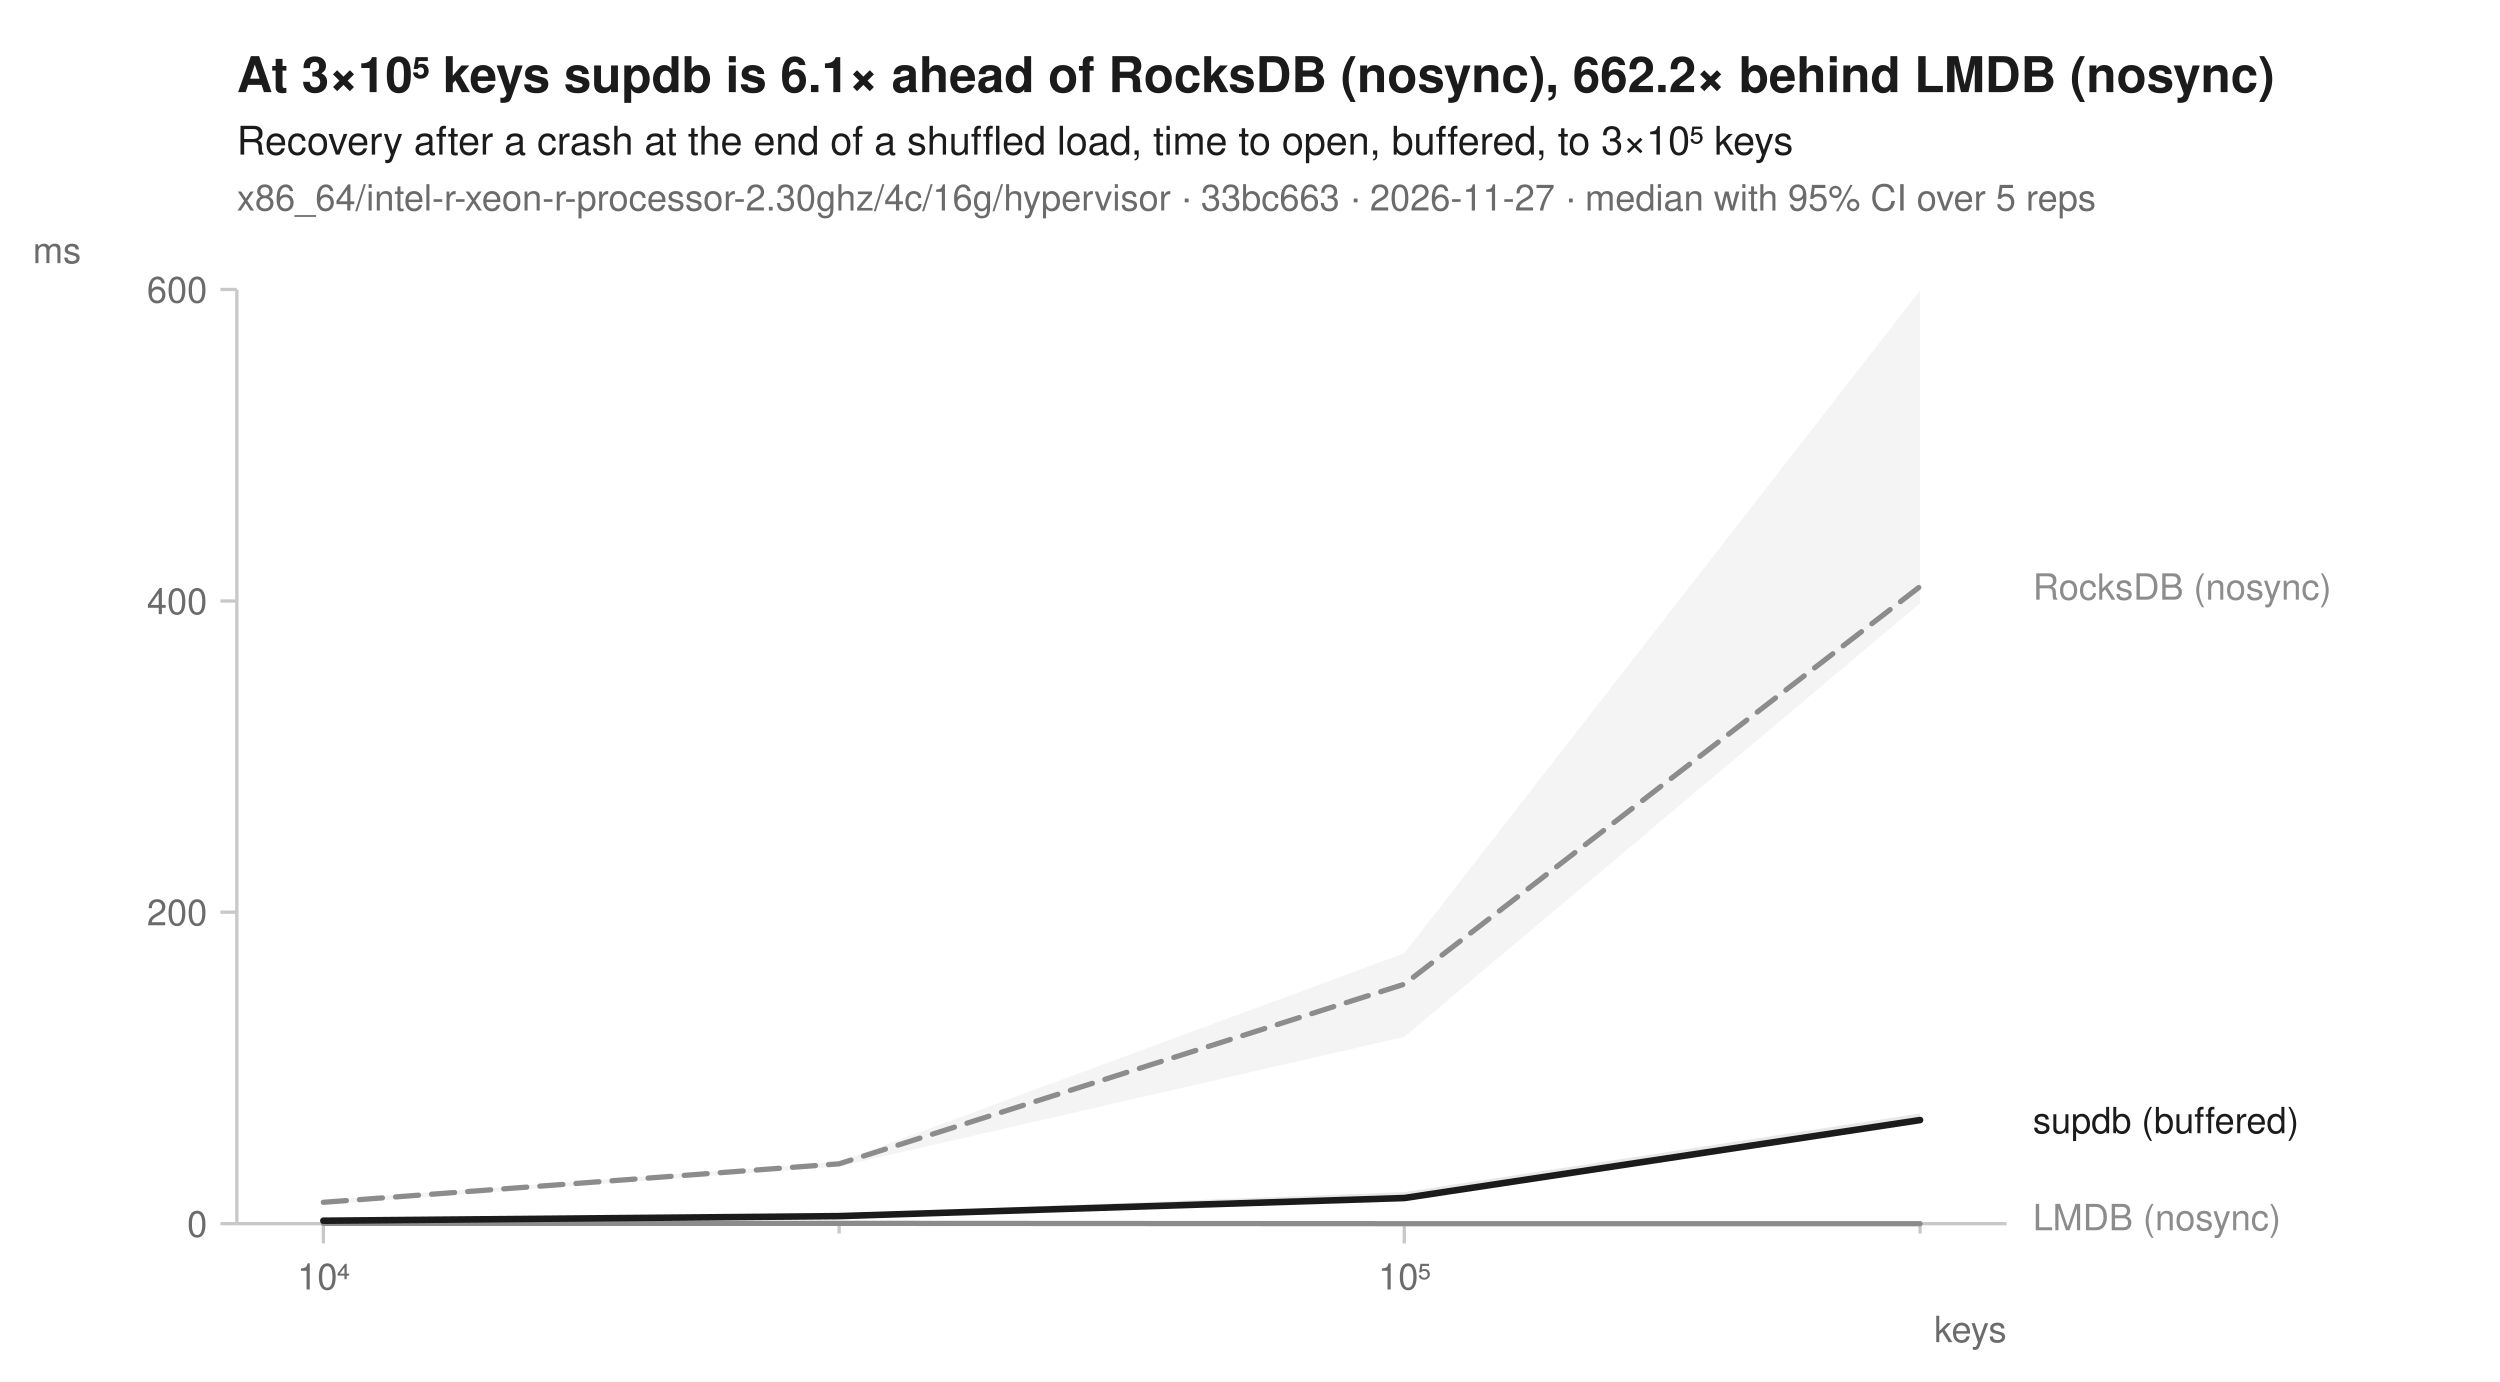
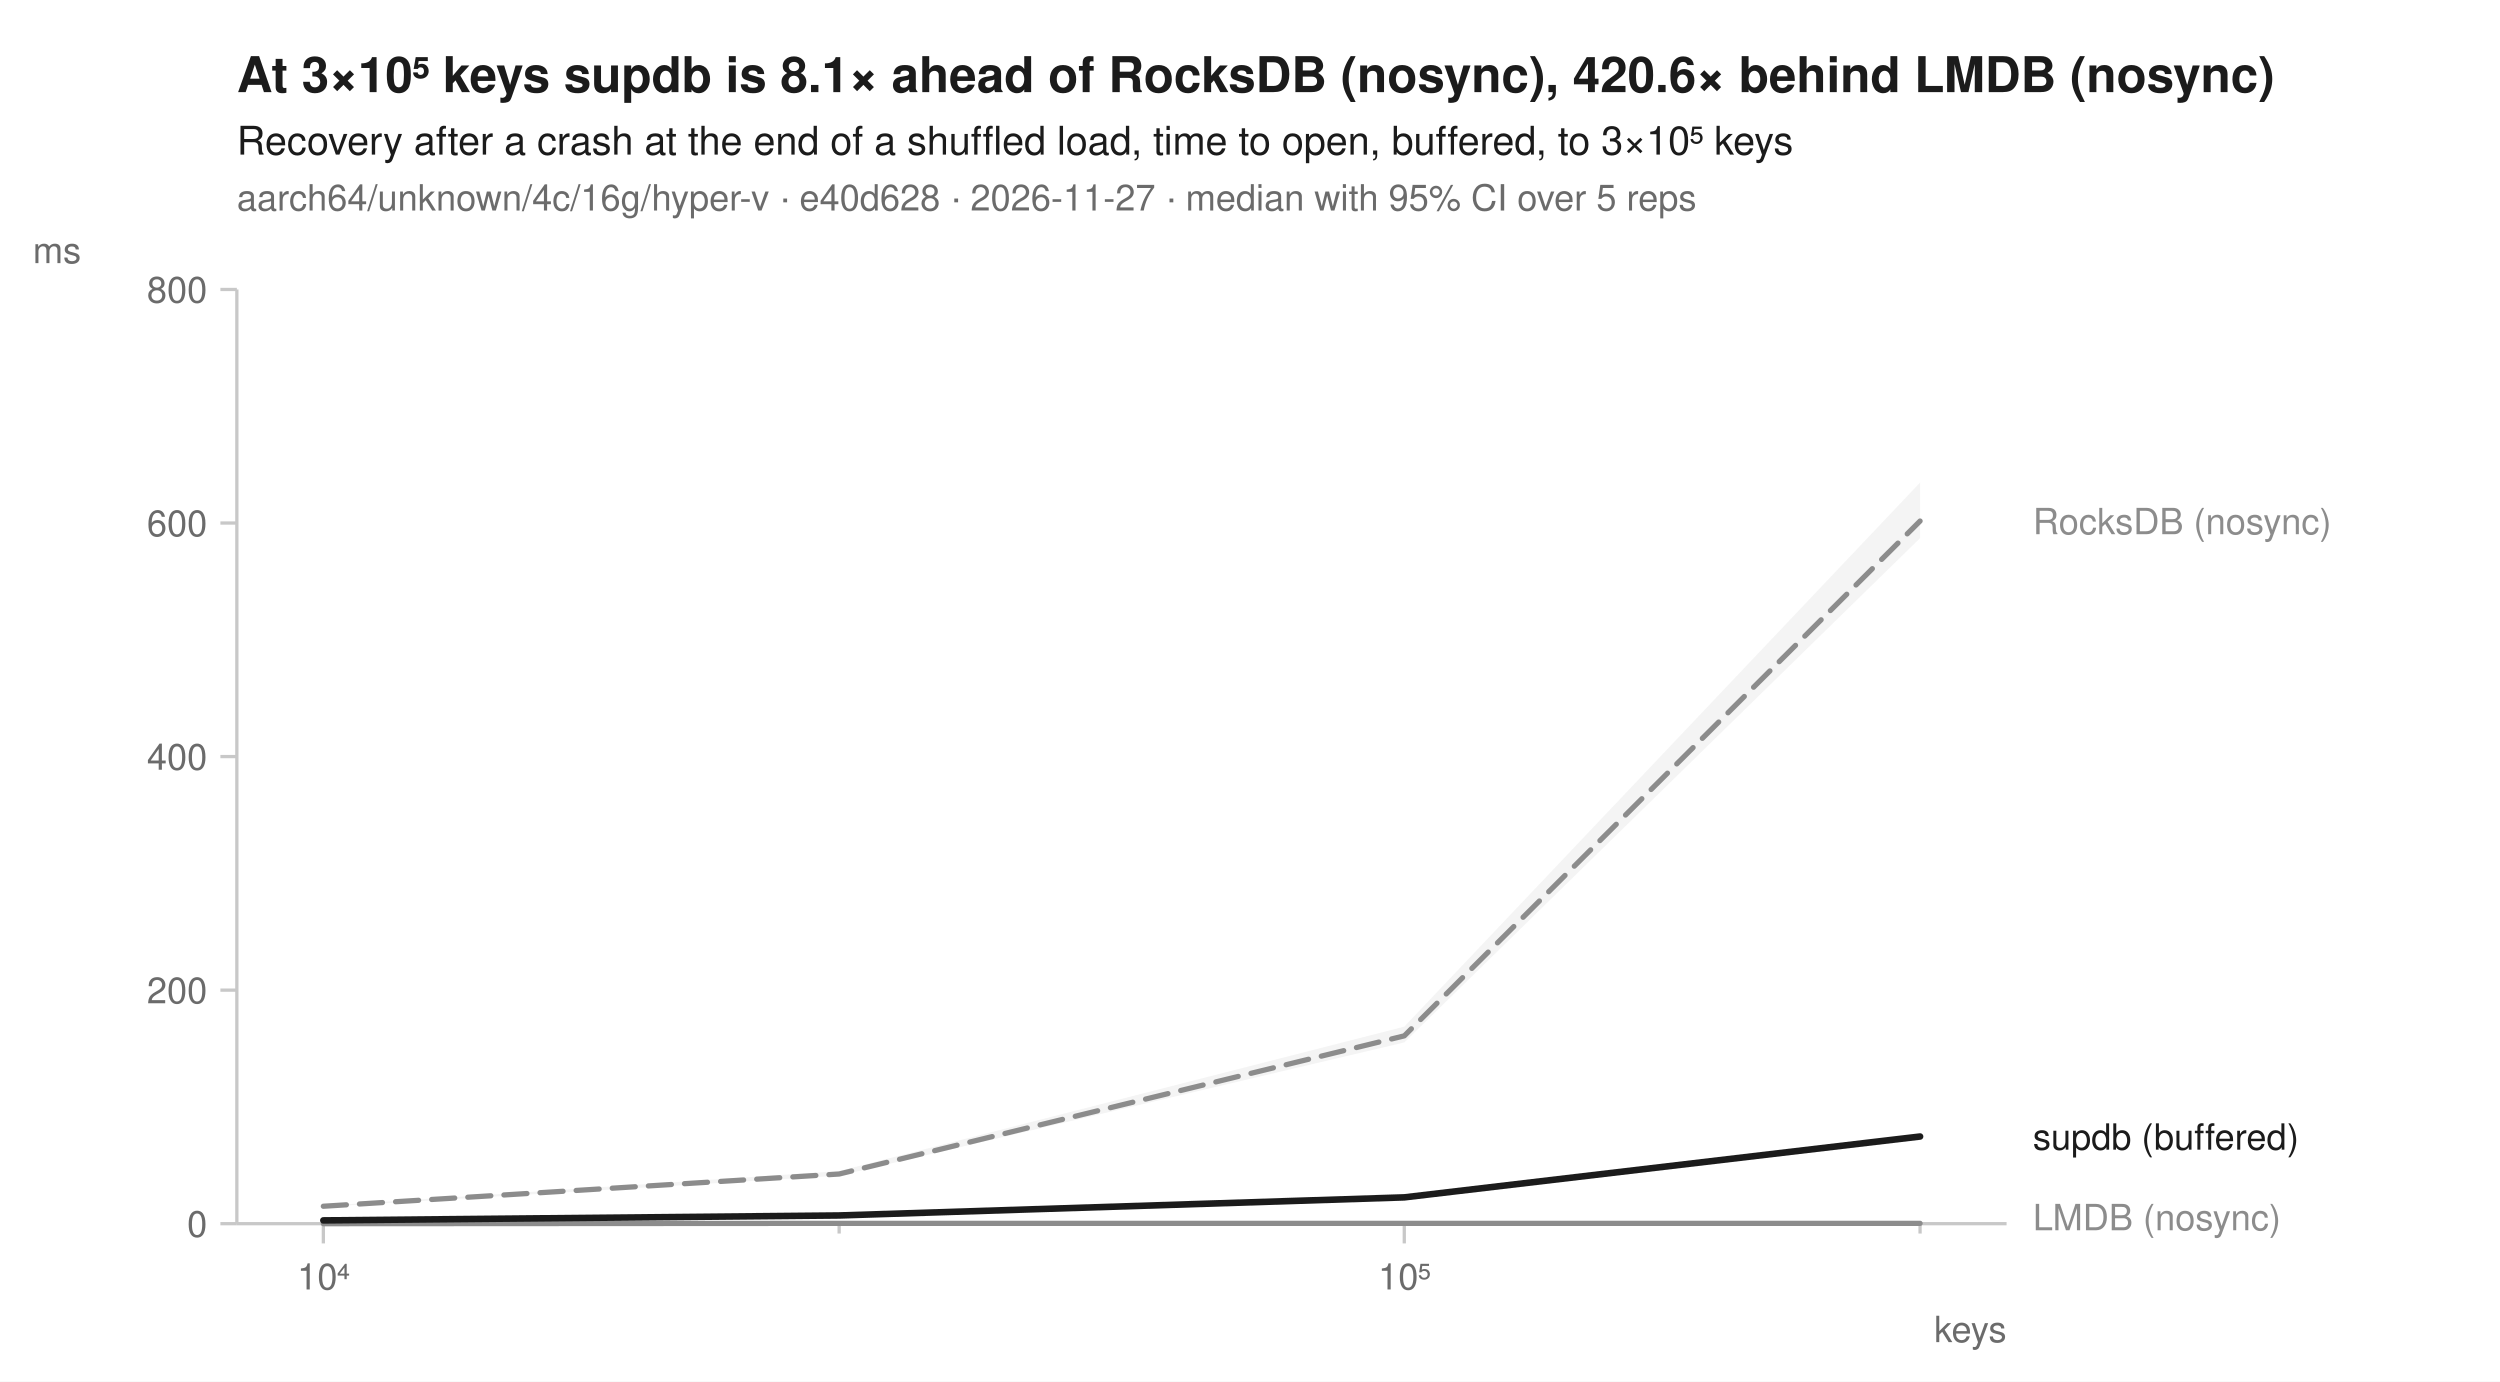
<svg xmlns="http://www.w3.org/2000/svg" width="760" height="420" viewBox="0 0 760 420" font-family="-apple-system, BlinkMacSystemFont, 'Segoe UI', Helvetica, Arial, sans-serif" fill="#1b1b1b">
  <rect width="760" height="420" fill="white" />
-   <text x="72" y="28" font-size="15" font-weight="600">At 3×10⁵ keys supdb is 6.1× ahead of RocksDB (nosync), 662.2× behind LMDB (nosync)</text>
+   <text x="72" y="28" font-size="15" font-weight="600">At 3×10⁵ keys supdb is 8.1× ahead of RocksDB (nosync), 420.6× behind LMDB (nosync)</text>
  <text x="72" y="47" font-size="12">Recovery after a crash at the end of a shuffled load, time to open, buffered, to 3×10⁵ keys</text>
-   <text x="72" y="64" font-size="11" fill="#6b6b6b">x86_64/intel-r-xeon-r-processor-2.30ghz/4c/16g/hypervisor · 33bc663 · 2026-11-27 · median with 95% CI over 5 reps</text>
+   <text x="72" y="64" font-size="11" fill="#6b6b6b">aarch64/unknown/4c/16g/hyper-v · e40d628 · 2026-11-27 · median with 95% CI over 5 reps</text>
  <line x1="72" y1="372" x2="610" y2="372" stroke="#c8c8c8" stroke-width="1" />
  <line x1="72" y1="88" x2="72" y2="372" stroke="#c8c8c8" stroke-width="1" />
  <line x1="98.3" y1="372" x2="98.3" y2="378" stroke="#c8c8c8" stroke-width="1" />
  <text x="98.3" y="392" font-size="11" text-anchor="middle" fill="#6b6b6b">10⁴</text>
  <line x1="255.1" y1="372" x2="255.1" y2="375" stroke="#c8c8c8" stroke-width="1" />
  <line x1="426.9" y1="372" x2="426.9" y2="378" stroke="#c8c8c8" stroke-width="1" />
  <text x="426.9" y="392" font-size="11" text-anchor="middle" fill="#6b6b6b">10⁵</text>
  <line x1="583.7" y1="372" x2="583.7" y2="375" stroke="#c8c8c8" stroke-width="1" />
  <text x="610" y="408" font-size="11" text-anchor="end" fill="#6b6b6b">keys</text>
  <line x1="67" y1="372.0" x2="72" y2="372.0" stroke="#c8c8c8" stroke-width="1" />
  <text x="63" y="376.0" font-size="11" text-anchor="end" fill="#6b6b6b">0</text>
-   <line x1="67" y1="277.3" x2="72" y2="277.3" stroke="#c8c8c8" stroke-width="1" />
-   <text x="63" y="281.3" font-size="11" text-anchor="end" fill="#6b6b6b">200</text>
-   <line x1="67" y1="182.7" x2="72" y2="182.7" stroke="#c8c8c8" stroke-width="1" />
-   <text x="63" y="186.7" font-size="11" text-anchor="end" fill="#6b6b6b">400</text>
+   <line x1="67" y1="301.0" x2="72" y2="301.0" stroke="#c8c8c8" stroke-width="1" />
+   <text x="63" y="305.0" font-size="11" text-anchor="end" fill="#6b6b6b">200</text>
+   <line x1="67" y1="230.0" x2="72" y2="230.0" stroke="#c8c8c8" stroke-width="1" />
+   <text x="63" y="234.0" font-size="11" text-anchor="end" fill="#6b6b6b">400</text>
+   <line x1="67" y1="159.0" x2="72" y2="159.0" stroke="#c8c8c8" stroke-width="1" />
+   <text x="63" y="163.0" font-size="11" text-anchor="end" fill="#6b6b6b">600</text>
  <line x1="67" y1="88.0" x2="72" y2="88.0" stroke="#c8c8c8" stroke-width="1" />
-   <text x="63" y="92.0" font-size="11" text-anchor="end" fill="#6b6b6b">600</text>
+   <text x="63" y="92.0" font-size="11" text-anchor="end" fill="#6b6b6b">800</text>
  <text x="10" y="80" font-size="11" text-anchor="start" fill="#6b6b6b">ms</text>
-   <path d="M98.3,364.9 L255.1,353.2 L426.9,289.8 L583.7,88.3 L583.7,183.4 L426.9,315.2 L255.1,354.6 L98.3,366.2 Z" fill="#8c8c8c" fill-opacity="0.10" />
-   <path d="M98.3,371.9 L255.1,371.9 L426.9,371.7 L583.7,371.6 L583.7,372.0 L426.9,372.0 L255.1,372.0 L98.3,372.0 Z" fill="#8c8c8c" fill-opacity="0.10" />
-   <path d="M98.3,371.0 L255.1,369.0 L426.9,362.4 L583.7,338.5 L583.7,340.8 L426.9,365.0 L255.1,370.3 L98.3,371.2 Z" fill="#1b1b1b" fill-opacity="0.10" />
-   <path d="M98.3,365.5 L255.1,353.8 L426.9,299.2 L583.7,178.3 " fill="none" stroke="#8c8c8c" stroke-width="1.6" stroke-linejoin="round" stroke-linecap="round" stroke-dasharray="7,4" />
-   <path d="M98.3,371.9 L255.1,371.9 L426.9,372.0 L583.7,372.0 " fill="none" stroke="#8c8c8c" stroke-width="1.6" stroke-linejoin="round" stroke-linecap="round" />
-   <path d="M98.3,371.1 L255.1,369.7 L426.9,364.2 L583.7,340.5 " fill="none" stroke="#1b1b1b" stroke-width="2" stroke-linejoin="round" stroke-linecap="round" />
-   <text x="618.0" y="182.3" font-size="11" fill="#8c8c8c">RocksDB (nosync)</text>
-   <text x="618.0" y="344.5" font-size="11" fill="#1b1b1b">supdb (buffered)</text>
+   <path d="M98.3,366.6 L255.1,356.0 L426.9,312.1 L583.7,146.7 L583.7,163.6 L426.9,316.9 L255.1,357.4 L98.3,366.9 Z" fill="#8c8c8c" fill-opacity="0.10" />
+   <path d="M98.3,371.9 L255.1,371.9 L426.9,371.9 L583.7,371.8 L583.7,371.9 L426.9,371.9 L255.1,371.9 L98.3,372.0 Z" fill="#8c8c8c" fill-opacity="0.10" />
+   <path d="M98.3,371.0 L255.1,369.5 L426.9,363.8 L583.7,344.8 L583.7,345.9 L426.9,364.0 L255.1,369.6 L98.3,371.0 Z" fill="#1b1b1b" fill-opacity="0.10" />
+   <path d="M98.3,366.7 L255.1,356.9 L426.9,314.9 L583.7,158.4 " fill="none" stroke="#8c8c8c" stroke-width="1.6" stroke-linejoin="round" stroke-linecap="round" stroke-dasharray="7,4" />
+   <path d="M98.3,372.0 L255.1,371.9 L426.9,371.9 L583.7,371.9 " fill="none" stroke="#8c8c8c" stroke-width="1.6" stroke-linejoin="round" stroke-linecap="round" />
+   <path d="M98.3,371.0 L255.1,369.5 L426.9,364.0 L583.7,345.5 " fill="none" stroke="#1b1b1b" stroke-width="2" stroke-linejoin="round" stroke-linecap="round" />
+   <text x="618.0" y="162.4" font-size="11" fill="#8c8c8c">RocksDB (nosync)</text>
+   <text x="618.0" y="349.5" font-size="11" fill="#1b1b1b">supdb (buffered)</text>
  <text x="618.0" y="374.0" font-size="11" fill="#8c8c8c">LMDB (nosync)</text>
</svg>
